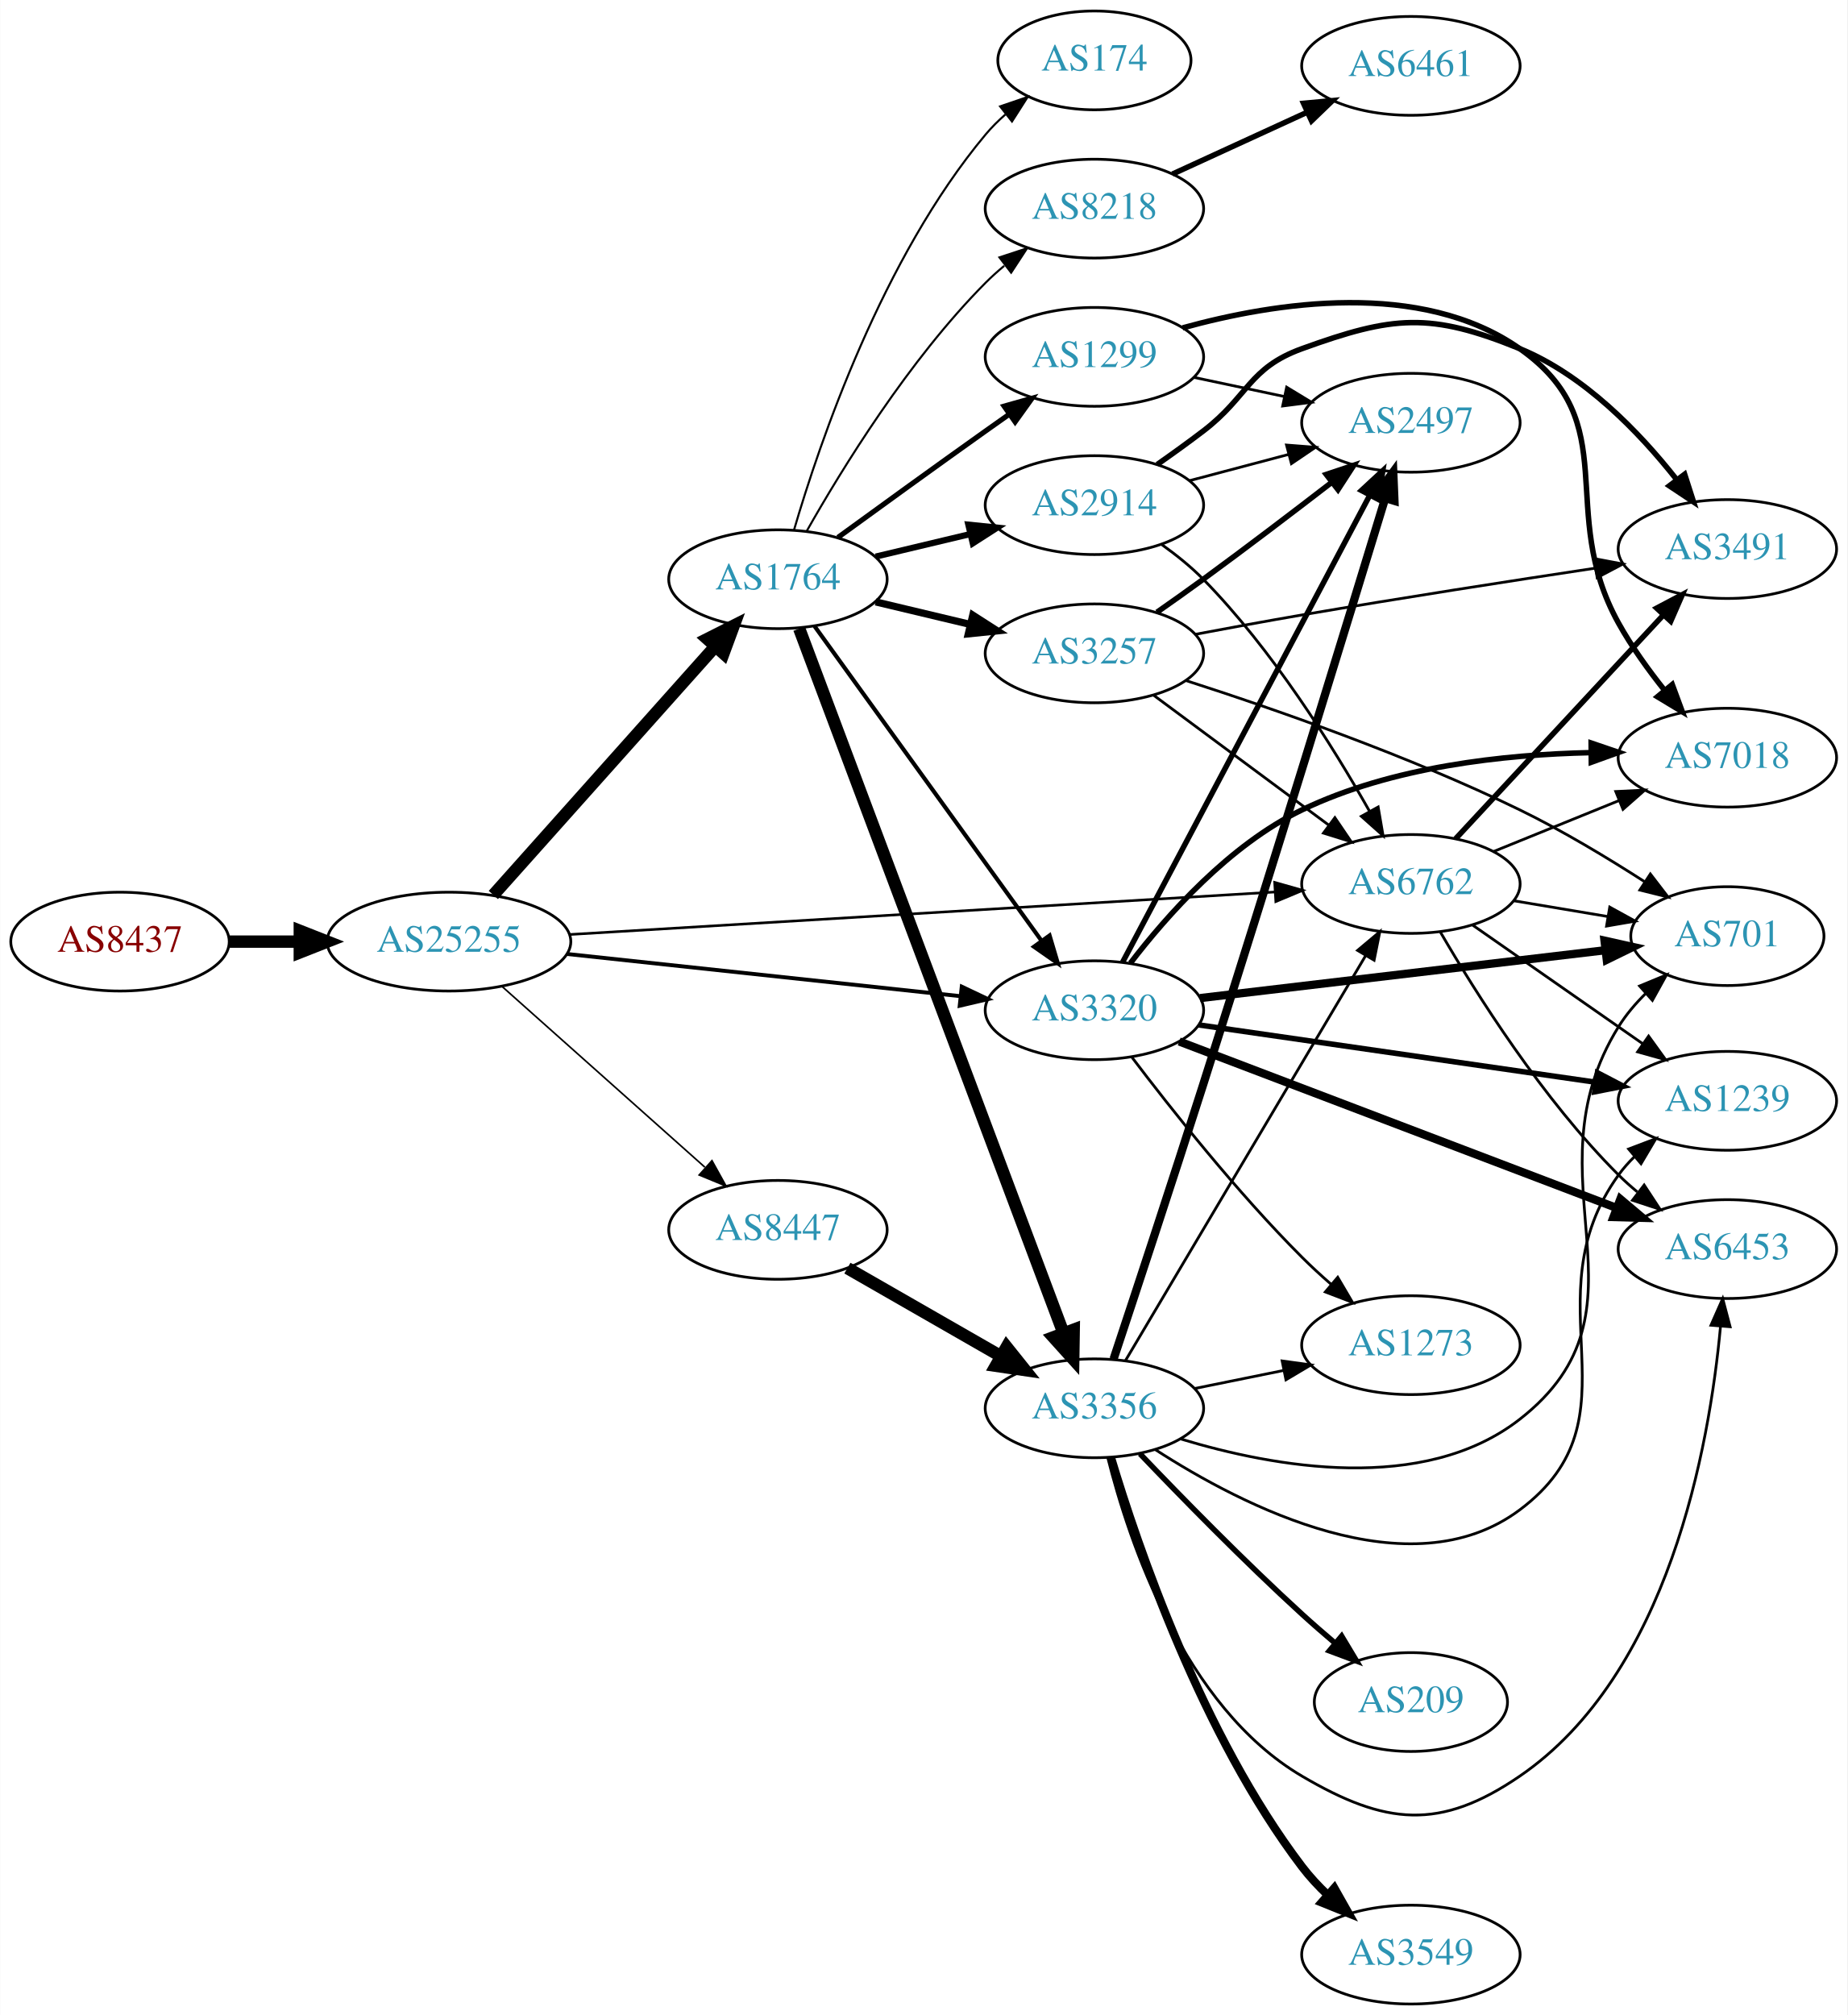
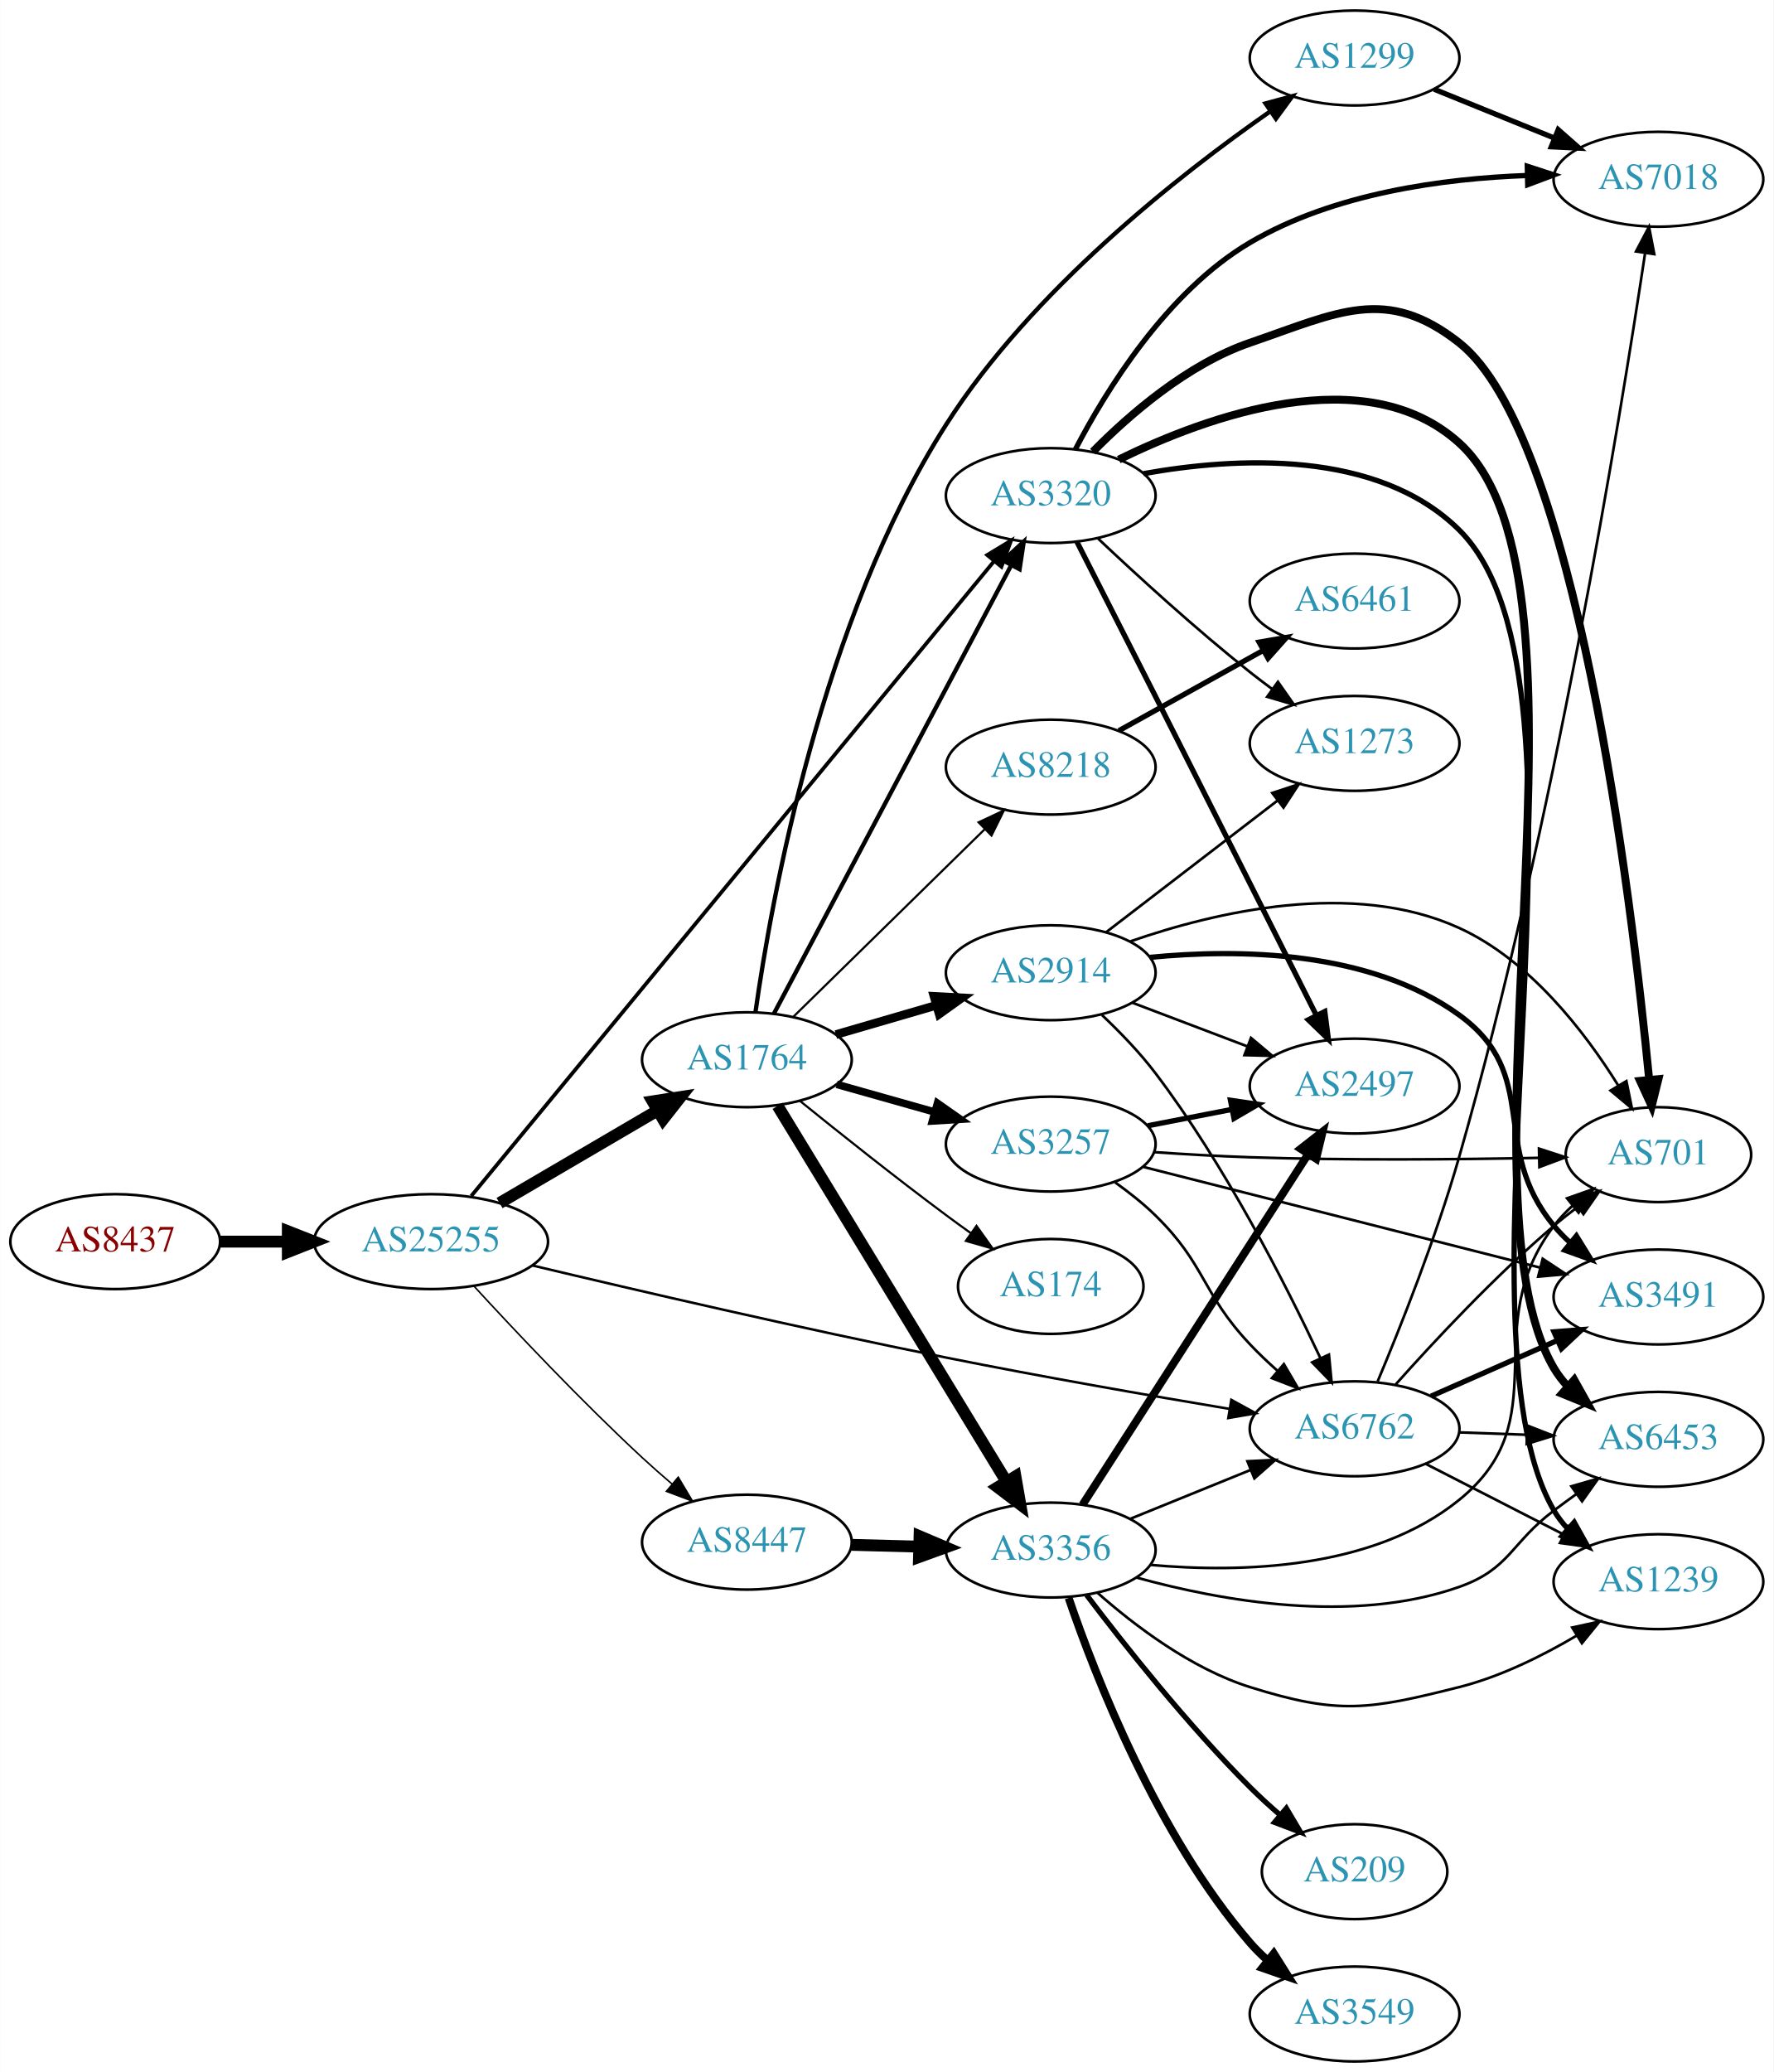
- <svg xmlns="http://www.w3.org/2000/svg" xmlns:xlink="http://www.w3.org/1999/xlink" width="673pt" height="734pt" viewBox="0.00 0.00 672.86 734.00">
-   <g id="graph0" class="graph" transform="scale(1 1) rotate(0) translate(4 730)">
-     <polygon fill="white" stroke="none" points="-4,4 -4,-730 668.857,-730 668.857,4 -4,4" />
+ <svg xmlns="http://www.w3.org/2000/svg" xmlns:xlink="http://www.w3.org/1999/xlink" width="673pt" height="786pt" viewBox="0.00 0.00 672.86 786.00">
+   <g id="graph0" class="graph" transform="scale(1 1) rotate(0) translate(4 782)">
+     <polygon fill="white" stroke="none" points="-4,4 -4,-782 668.857,-782 668.857,4 -4,4" />
    <g id="node1" class="node">
      <g id="a_node1">
        <a xlink:href="/asn/8437" xlink:title="AS8437 ~ Hutchison Drei Austria GmbH [AT]">
-           <ellipse fill="#ffffff" stroke="black" cx="39.647" cy="-387" rx="39.794" ry="18" />
-           <text text-anchor="middle" x="39.647" y="-383.3" font-family="Times,serif" font-size="14.00" fill="#880000">AS8437</text>
+           <ellipse fill="#ffffff" stroke="black" cx="39.647" cy="-311" rx="39.794" ry="18" />
+           <text text-anchor="middle" x="39.647" y="-307.3" font-family="Times,serif" font-size="14.00" fill="#880000">AS8437</text>
        </a>
      </g>
    </g>
    <g id="node2" class="node">
      <g id="a_node2">
        <a xlink:href="/asn/25255" xlink:title="AS25255 ~ ==&gt; TELE2 AUSTRIA &lt;== [AT]">
-           <ellipse fill="#ffffff" stroke="black" cx="159.489" cy="-387" rx="44.393" ry="18" />
-           <text text-anchor="middle" x="159.489" y="-383.3" font-family="Times,serif" font-size="14.00" fill="#2c94b3">AS25255</text>
+           <ellipse fill="#ffffff" stroke="black" cx="159.489" cy="-311" rx="44.393" ry="18" />
+           <text text-anchor="middle" x="159.489" y="-307.3" font-family="Times,serif" font-size="14.00" fill="#2c94b3">AS25255</text>
        </a>
      </g>
    </g>
    <g id="edge1" class="edge">
-       <path fill="none" stroke="black" stroke-width="4.5" d="M79.559,-387C87.662,-387 96.337,-387 104.863,-387" />
-       <polygon fill="black" stroke="black" stroke-width="4.5" points="105.141,-390.938 115.141,-387 105.141,-383.063 105.141,-390.938" />
+       <path fill="none" stroke="black" stroke-width="4.5" d="M79.559,-311C87.662,-311 96.337,-311 104.863,-311" />
+       <polygon fill="black" stroke="black" stroke-width="4.5" points="105.141,-314.938 115.141,-311 105.141,-307.063 105.141,-314.938" />
    </g>
    <g id="node3" class="node">
      <g id="a_node3">
        <a xlink:href="/asn/1764" xlink:title="AS1764 ~ NEXTLAYER-AS [AT]">
-           <ellipse fill="#ffffff" stroke="black" cx="279.332" cy="-519" rx="39.794" ry="18" />
-           <text text-anchor="middle" x="279.332" y="-515.3" font-family="Times,serif" font-size="14.00" fill="#2c94b3">AS1764</text>
+           <ellipse fill="#ffffff" stroke="black" cx="279.332" cy="-380" rx="39.794" ry="18" />
+           <text text-anchor="middle" x="279.332" y="-376.3" font-family="Times,serif" font-size="14.00" fill="#2c94b3">AS1764</text>
        </a>
      </g>
    </g>
    <g id="edge2" class="edge">
-       <path fill="none" stroke="black" stroke-width="4.5" d="M175.654,-403.986C196.16,-426.956 232.864,-468.07 256.382,-494.414" />
-       <polygon fill="black" stroke="black" stroke-width="4.5" points="253.628,-497.241 263.225,-502.079 259.503,-491.997 253.628,-497.241" />
+       <path fill="none" stroke="black" stroke-width="4.5" d="M185.48,-325.633C202.978,-335.878 226.531,-349.669 245.537,-360.798" />
+       <polygon fill="black" stroke="black" stroke-width="4.5" points="243.563,-364.205 254.182,-365.86 247.542,-357.409 243.563,-364.205" />
    </g>
    <g id="node4" class="node">
      <g id="a_node4">
-         <a xlink:href="/asn/6762" xlink:title="AS6762 ~ TELECOM ITALIA SPARKLE S.p.A. [IT]">
-           <ellipse fill="#ffffff" stroke="black" cx="509.918" cy="-408" rx="39.794" ry="18" />
-           <text text-anchor="middle" x="509.918" y="-404.3" font-family="Times,serif" font-size="14.00" fill="#2c94b3">AS6762</text>
+         <a xlink:href="/asn/8447" xlink:title="AS8447 ~ A1 Telekom Austria AG [AT]">
+           <ellipse fill="#ffffff" stroke="black" cx="279.332" cy="-197" rx="39.794" ry="18" />
+           <text text-anchor="middle" x="279.332" y="-193.3" font-family="Times,serif" font-size="14.00" fill="#2c94b3">AS8447</text>
        </a>
      </g>
    </g>
    <g id="edge3" class="edge">
-       <path fill="none" stroke="black" stroke-width="0.947" d="M203.563,-389.596C268.767,-393.526 392.144,-400.962 460.418,-405.077" />
-       <polygon fill="black" stroke="black" stroke-width="0.947" points="460.289,-408.575 470.481,-405.683 460.71,-401.588 460.289,-408.575" />
+       <path fill="none" stroke="black" stroke-width="0.592" d="M175.747,-294.133C191.326,-277.171 216.454,-250.52 239.685,-229 243.252,-225.696 247.1,-222.312 250.938,-219.039" />
+       <polygon fill="black" stroke="black" stroke-width="0.592" points="253.282,-221.641 258.707,-212.54 248.791,-216.272 253.282,-221.641" />
    </g>
    <g id="node5" class="node">
      <g id="a_node5">
-         <a xlink:href="/asn/8447" xlink:title="AS8447 ~ A1 Telekom Austria AG [AT]">
-           <ellipse fill="#ffffff" stroke="black" cx="279.332" cy="-282" rx="39.794" ry="18" />
-           <text text-anchor="middle" x="279.332" y="-278.3" font-family="Times,serif" font-size="14.00" fill="#2c94b3">AS8447</text>
+         <a xlink:href="/asn/3320" xlink:title="AS3320 ~ DTAG [DE]">
+           <ellipse fill="#ffffff" stroke="black" cx="394.625" cy="-594" rx="39.794" ry="18" />
+           <text text-anchor="middle" x="394.625" y="-590.3" font-family="Times,serif" font-size="14.00" fill="#2c94b3">AS3320</text>
        </a>
      </g>
    </g>
    <g id="edge4" class="edge">
-       <path fill="none" stroke="black" stroke-width="0.592" d="M178.902,-370.594C198.734,-352.923 230.435,-324.677 252.698,-304.84" />
-       <polygon fill="black" stroke="black" stroke-width="0.592" points="255.296,-307.213 260.434,-297.947 250.639,-301.987 255.296,-307.213" />
+       <path fill="none" stroke="black" stroke-width="1.421" d="M174.722,-328.277C214.404,-376.447 326.408,-512.406 372.947,-568.9" />
+       <polygon fill="black" stroke="black" stroke-width="1.421" points="370.518,-571.456 379.578,-576.949 375.921,-567.005 370.518,-571.456" />
    </g>
    <g id="node6" class="node">
      <g id="a_node6">
-         <a xlink:href="/asn/3320" xlink:title="AS3320 ~ DTAG [DE]">
-           <ellipse fill="#ffffff" stroke="black" cx="394.625" cy="-362" rx="39.794" ry="18" />
-           <text text-anchor="middle" x="394.625" y="-358.3" font-family="Times,serif" font-size="14.00" fill="#2c94b3">AS3320</text>
+         <a xlink:href="/asn/6762" xlink:title="AS6762 ~ TELECOM ITALIA SPARKLE S.p.A. [IT]">
+           <ellipse fill="#ffffff" stroke="black" cx="509.918" cy="-240" rx="39.794" ry="18" />
+           <text text-anchor="middle" x="509.918" y="-236.3" font-family="Times,serif" font-size="14.00" fill="#2c94b3">AS6762</text>
        </a>
      </g>
    </g>
    <g id="edge5" class="edge">
-       <path fill="none" stroke="black" stroke-width="1.421" d="M202.438,-382.502C242.768,-378.177 303.656,-371.648 345.837,-367.124" />
-       <polygon fill="black" stroke="black" stroke-width="1.421" points="346.297,-370.595 355.867,-366.049 345.551,-363.635 346.297,-370.595" />
+       <path fill="none" stroke="black" stroke-width="0.947" d="M198.021,-301.937C237.105,-292.633 300.162,-278.001 354.978,-267 390.949,-259.781 431.867,-252.655 462.472,-247.539" />
+       <polygon fill="black" stroke="black" stroke-width="0.947" points="463.142,-250.975 472.433,-245.883 461.994,-244.07 463.142,-250.975" />
    </g>
    <g id="edge12" class="edge">
-       <path fill="none" stroke="black" stroke-width="1.5" d="M292.672,-501.899C312.592,-474.294 351.946,-419.758 375.198,-387.535" />
-       <polygon fill="black" stroke="black" stroke-width="1.5" points="378.286,-389.237 381.3,-379.08 372.61,-385.141 378.286,-389.237" />
+       <path fill="none" stroke="black" stroke-width="1.636" d="M289.603,-397.513C309.444,-434.991 356.122,-523.161 379.609,-567.525" />
+       <polygon fill="black" stroke="black" stroke-width="1.636" points="376.612,-569.345 384.384,-576.546 382.798,-566.07 376.612,-569.345" />
    </g>
    <g id="node7" class="node">
      <g id="a_node7">
-         <a xlink:href="/asn/174" xlink:title="AS174 ~ Cogent Communications [US]">
-           <ellipse fill="#ffffff" stroke="black" cx="394.625" cy="-708" rx="35.194" ry="18" />
-           <text text-anchor="middle" x="394.625" y="-704.3" font-family="Times,serif" font-size="14.00" fill="#2c94b3">AS174</text>
+         <a xlink:href="/asn/3257" xlink:title="AS3257 ~ GTT [DE]">
+           <ellipse fill="#ffffff" stroke="black" cx="394.625" cy="-348" rx="39.794" ry="18" />
+           <text text-anchor="middle" x="394.625" y="-344.3" font-family="Times,serif" font-size="14.00" fill="#2c94b3">AS3257</text>
        </a>
      </g>
    </g>
    <g id="edge6" class="edge">
-       <path fill="none" stroke="black" stroke-width="0.75" d="M285.206,-537.002C294.52,-568.844 317.336,-635.981 354.978,-681 357.131,-683.574 359.585,-686.017 362.189,-688.303" />
-       <polygon fill="black" stroke="black" stroke-width="0.75" points="360.273,-691.249 370.3,-694.672 364.596,-685.743 360.273,-691.249" />
+       <path fill="none" stroke="black" stroke-width="2.864" d="M313.405,-370.658C325.052,-367.369 338.317,-363.622 350.661,-360.135" />
+       <polygon fill="black" stroke="black" stroke-width="2.864" points="351.642,-363.495 360.314,-357.409 349.739,-356.759 351.642,-363.495" />
    </g>
    <g id="node8" class="node">
      <g id="a_node8">
-         <a xlink:href="/asn/3257" xlink:title="AS3257 ~ GTT [DE]">
-           <ellipse fill="#ffffff" stroke="black" cx="394.625" cy="-492" rx="39.794" ry="18" />
-           <text text-anchor="middle" x="394.625" y="-488.3" font-family="Times,serif" font-size="14.00" fill="#2c94b3">AS3257</text>
+         <a xlink:href="/asn/8218" xlink:title="AS8218 ~ legacy Neotelecoms [FR]">
+           <ellipse fill="#ffffff" stroke="black" cx="394.625" cy="-491" rx="39.794" ry="18" />
+           <text text-anchor="middle" x="394.625" y="-487.3" font-family="Times,serif" font-size="14.00" fill="#2c94b3">AS8218</text>
        </a>
      </g>
    </g>
    <g id="edge7" class="edge">
-       <path fill="none" stroke="black" stroke-width="2.625" d="M314.939,-510.752C325.81,-508.162 337.964,-505.265 349.407,-502.538" />
-       <polygon fill="black" stroke="black" stroke-width="2.625" points="350.313,-505.92 359.229,-500.197 348.69,-499.111 350.313,-505.92" />
+       <path fill="none" stroke="black" stroke-width="0.818" d="M297.048,-396.378C316.209,-415.151 347.771,-446.075 369.572,-467.434" />
+       <polygon fill="black" stroke="black" stroke-width="0.818" points="367.247,-470.056 376.839,-474.554 372.146,-465.056 367.247,-470.056" />
    </g>
    <g id="node9" class="node">
      <g id="a_node9">
-         <a xlink:href="/asn/2914" xlink:title="AS2914 ~ NTT America, Inc. [US]">
-           <ellipse fill="#ffffff" stroke="black" cx="394.625" cy="-546" rx="39.794" ry="18" />
-           <text text-anchor="middle" x="394.625" y="-542.3" font-family="Times,serif" font-size="14.00" fill="#2c94b3">AS2914</text>
+         <a xlink:href="/asn/174" xlink:title="AS174 ~ Cogent Communications [US]">
+           <ellipse fill="#ffffff" stroke="black" cx="394.625" cy="-294" rx="35.194" ry="18" />
+           <text text-anchor="middle" x="394.625" y="-290.3" font-family="Times,serif" font-size="14.00" fill="#2c94b3">AS174</text>
        </a>
      </g>
    </g>
    <g id="edge8" class="edge">
-       <path fill="none" stroke="black" stroke-width="2.25" d="M314.939,-527.248C325.81,-529.838 337.964,-532.735 349.407,-535.462" />
-       <polygon fill="black" stroke="black" stroke-width="2.25" points="348.69,-538.889 359.229,-537.803 350.313,-532.08 348.69,-538.889" />
+       <path fill="none" stroke="black" stroke-width="0.818" d="M299.422,-364.403C314.362,-352.321 335.757,-335.291 354.978,-321 357.979,-318.769 361.14,-316.474 364.307,-314.21" />
+       <polygon fill="black" stroke="black" stroke-width="0.818" points="366.455,-316.978 372.605,-308.35 362.417,-311.26 366.455,-316.978" />
    </g>
    <g id="node10" class="node">
      <g id="a_node10">
-         <a xlink:href="/asn/3356" xlink:title="AS3356 ~ Level 3 Parent, LLC [US]">
-           <ellipse fill="#ffffff" stroke="black" cx="394.625" cy="-217" rx="39.794" ry="18" />
-           <text text-anchor="middle" x="394.625" y="-213.3" font-family="Times,serif" font-size="14.00" fill="#2c94b3">AS3356</text>
+         <a xlink:href="/asn/2914" xlink:title="AS2914 ~ NTT America, Inc. [US]">
+           <ellipse fill="#ffffff" stroke="black" cx="394.625" cy="-413" rx="39.794" ry="18" />
+           <text text-anchor="middle" x="394.625" y="-409.3" font-family="Times,serif" font-size="14.00" fill="#2c94b3">AS2914</text>
        </a>
      </g>
    </g>
    <g id="edge9" class="edge">
-       <path fill="none" stroke="black" stroke-width="4.5" d="M287.079,-501.013C306.128,-450.237 360.41,-305.539 383.273,-244.595" />
-       <polygon fill="black" stroke="black" stroke-width="4.5" points="387.086,-245.639 386.912,-234.893 379.713,-242.873 387.086,-245.639" />
+       <path fill="none" stroke="black" stroke-width="3.273" d="M313.101,-389.545C324.961,-393 338.53,-396.952 351.107,-400.616" />
+       <polygon fill="black" stroke="black" stroke-width="3.273" points="350.349,-404.04 360.929,-403.476 352.307,-397.319 350.349,-404.04" />
    </g>
    <g id="node11" class="node">
      <g id="a_node11">
-         <a xlink:href="/asn/8218" xlink:title="AS8218 ~ legacy Neotelecoms [FR]">
-           <ellipse fill="#ffffff" stroke="black" cx="394.625" cy="-654" rx="39.794" ry="18" />
-           <text text-anchor="middle" x="394.625" y="-650.3" font-family="Times,serif" font-size="14.00" fill="#2c94b3">AS8218</text>
+         <a xlink:href="/asn/1299" xlink:title="AS1299 ~ Telia Carrier [EU]">
+           <ellipse fill="#ffffff" stroke="black" cx="509.918" cy="-760" rx="39.794" ry="18" />
+           <text text-anchor="middle" x="509.918" y="-756.3" font-family="Times,serif" font-size="14.00" fill="#2c94b3">AS1299</text>
        </a>
      </g>
    </g>
    <g id="edge10" class="edge">
-       <path fill="none" stroke="black" stroke-width="0.75" d="M289.791,-536.49C302.573,-559.096 327.005,-598.886 354.978,-627 357.089,-629.121 359.385,-631.188 361.77,-633.171" />
-       <polygon fill="black" stroke="black" stroke-width="0.75" points="360.023,-636.242 370.086,-639.556 364.286,-630.69 360.023,-636.242" />
+       <path fill="none" stroke="black" stroke-width="1.636" d="M282.581,-398.004C288.504,-440.019 307.472,-546.616 354.978,-621 387.407,-671.777 443.206,-715.558 477.973,-739.797" />
+       <polygon fill="black" stroke="black" stroke-width="1.636" points="476.105,-742.76 486.332,-745.53 480.065,-736.987 476.105,-742.76" />
    </g>
    <g id="node12" class="node">
      <g id="a_node12">
-         <a xlink:href="/asn/1299" xlink:title="AS1299 ~ Telia Carrier [EU]">
-           <ellipse fill="#ffffff" stroke="black" cx="394.625" cy="-600" rx="39.794" ry="18" />
-           <text text-anchor="middle" x="394.625" y="-596.3" font-family="Times,serif" font-size="14.00" fill="#2c94b3">AS1299</text>
+         <a xlink:href="/asn/3356" xlink:title="AS3356 ~ Level 3 Parent, LLC [US]">
+           <ellipse fill="#ffffff" stroke="black" cx="394.625" cy="-194" rx="39.794" ry="18" />
+           <text text-anchor="middle" x="394.625" y="-190.3" font-family="Times,serif" font-size="14.00" fill="#2c94b3">AS3356</text>
        </a>
      </g>
    </g>
    <g id="edge11" class="edge">
-       <path fill="none" stroke="black" stroke-width="1.875" d="M301.18,-534.222C316.114,-545.091 336.727,-560.025 354.978,-573 357.799,-575.005 360.742,-577.085 363.69,-579.159" />
-       <polygon fill="black" stroke="black" stroke-width="1.875" points="361.717,-582.05 371.914,-584.926 365.736,-576.319 361.717,-582.05" />
+       <path fill="none" stroke="black" stroke-width="4.5" d="M290.99,-362.502C311.031,-329.599 354.416,-258.371 377.849,-219.9" />
+       <polygon fill="black" stroke="black" stroke-width="4.5" points="381.238,-221.905 383.077,-211.316 374.512,-217.809 381.238,-221.905" />
+     </g>
+     <g id="edge14" class="edge">
+       <path fill="none" stroke="black" stroke-width="4.5" d="M319.004,-195.976C327.207,-195.759 335.971,-195.527 344.503,-195.301" />
+       <polygon fill="black" stroke="black" stroke-width="4.5" points="344.85,-199.231 354.742,-195.03 344.641,-191.358 344.85,-199.231" />
    </g>
    <g id="node14" class="node">
      <g id="a_node14">
-         <a xlink:href="/asn/3491" xlink:title="AS3491 ~ PCCW Global, Inc. [US]">
-           <ellipse fill="#ffffff" stroke="black" cx="625.21" cy="-530" rx="39.794" ry="18" />
-           <text text-anchor="middle" x="625.21" y="-526.3" font-family="Times,serif" font-size="14.00" fill="#2c94b3">AS3491</text>
+         <a xlink:href="/asn/6453" xlink:title="AS6453 ~ TATA COMMUNICATIONS (AMERICA) INC [US]">
+           <ellipse fill="#ffffff" stroke="black" cx="625.21" cy="-236" rx="39.794" ry="18" />
+           <text text-anchor="middle" x="625.21" y="-232.3" font-family="Times,serif" font-size="14.00" fill="#2c94b3">AS6453</text>
        </a>
      </g>
    </g>
    <g id="edge15" class="edge">
-       <path fill="none" stroke="black" stroke-width="2" d="M526.197,-424.453C545.708,-445.464 579.616,-481.978 601.987,-506.068" />
-       <polygon fill="black" stroke="black" stroke-width="2" points="599.442,-508.472 608.812,-513.418 604.571,-503.708 599.442,-508.472" />
+       <path fill="none" stroke="black" stroke-width="3" d="M420.44,-607.67C454.12,-624.166 514.155,-645.963 549.564,-614 607.767,-561.461 545.818,-330.589 585.564,-263 587.042,-260.487 588.857,-258.15 590.887,-255.989" />
+       <polygon fill="black" stroke="black" stroke-width="3" points="593.258,-258.565 598.437,-249.321 588.624,-253.318 593.258,-258.565" />
    </g>
    <g id="node15" class="node">
      <g id="a_node15">
        <a xlink:href="/asn/7018" xlink:title="AS7018 ~ AT&amp;T Services, Inc. [US]">
-           <ellipse fill="#ffffff" stroke="black" cx="625.21" cy="-454" rx="39.794" ry="18" />
-           <text text-anchor="middle" x="625.21" y="-450.3" font-family="Times,serif" font-size="14.00" fill="#2c94b3">AS7018</text>
+           <ellipse fill="#ffffff" stroke="black" cx="625.21" cy="-714" rx="39.794" ry="18" />
+           <text text-anchor="middle" x="625.21" y="-710.3" font-family="Times,serif" font-size="14.00" fill="#2c94b3">AS7018</text>
        </a>
      </g>
    </g>
    <g id="edge16" class="edge">
-       <path fill="none" stroke="black" d="M540.093,-419.846C553.969,-425.48 570.746,-432.292 585.655,-438.346" />
-       <polygon fill="black" stroke="black" points="584.551,-441.675 595.134,-442.194 587.185,-435.189 584.551,-441.675" />
+       <path fill="none" stroke="black" stroke-width="2" d="M403.952,-611.501C415.508,-633.707 438.618,-671.357 470.271,-690 502.027,-708.703 543.587,-714.296 575.52,-715.436" />
+       <polygon fill="black" stroke="black" stroke-width="2" points="575.448,-718.935 585.524,-715.66 575.606,-711.937 575.448,-718.935" />
    </g>
    <g id="node16" class="node">
      <g id="a_node16">
-         <a xlink:href="/asn/6453" xlink:title="AS6453 ~ TATA COMMUNICATIONS (AMERICA) INC [US]">
-           <ellipse fill="#ffffff" stroke="black" cx="625.21" cy="-275" rx="39.794" ry="18" />
-           <text text-anchor="middle" x="625.21" y="-271.3" font-family="Times,serif" font-size="14.00" fill="#2c94b3">AS6453</text>
+         <a xlink:href="/asn/701" xlink:title="AS701 ~ UUNET [US]">
+           <ellipse fill="#ffffff" stroke="black" cx="625.21" cy="-344" rx="35.194" ry="18" />
+           <text text-anchor="middle" x="625.21" y="-340.3" font-family="Times,serif" font-size="14.00" fill="#2c94b3">AS701</text>
        </a>
      </g>
    </g>
    <g id="edge17" class="edge">
-       <path fill="none" stroke="black" d="M520.67,-390.464C533.587,-368.229 557.979,-329.482 585.564,-302 587.684,-299.888 589.987,-297.828 592.377,-295.849" />
-       <polygon fill="black" stroke="black" points="594.891,-298.333 600.7,-289.473 590.634,-292.776 594.891,-298.333" />
+       <path fill="none" stroke="black" stroke-width="3" d="M410.617,-610.657C424.494,-624.73 446.518,-643.857 470.271,-652 503.608,-663.429 521.865,-673.788 549.564,-652 593.692,-617.29 614.902,-442.181 621.69,-372.583" />
+       <polygon fill="black" stroke="black" stroke-width="3" points="625.2,-372.641 622.657,-362.356 618.231,-371.982 625.2,-372.641" />
    </g>
    <g id="node17" class="node">
      <g id="a_node17">
-         <a xlink:href="/asn/701" xlink:title="AS701 ~ UUNET [US]">
-           <ellipse fill="#ffffff" stroke="black" cx="625.21" cy="-389" rx="35.194" ry="18" />
-           <text text-anchor="middle" x="625.21" y="-385.3" font-family="Times,serif" font-size="14.00" fill="#2c94b3">AS701</text>
+         <a xlink:href="/asn/1239" xlink:title="AS1239 ~ Sprint [US]">
+           <ellipse fill="#ffffff" stroke="black" cx="625.21" cy="-182" rx="39.794" ry="18" />
+           <text text-anchor="middle" x="625.21" y="-178.3" font-family="Times,serif" font-size="14.00" fill="#2c94b3">AS1239</text>
        </a>
      </g>
    </g>
    <g id="edge18" class="edge">
-       <path fill="none" stroke="black" d="M547.388,-401.884C558.283,-400.056 570.324,-398.037 581.578,-396.15" />
-       <polygon fill="black" stroke="black" points="582.353,-399.569 591.636,-394.463 581.195,-392.665 582.353,-399.569" />
+       <path fill="none" stroke="black" stroke-width="2" d="M429.821,-602.322C464.889,-608.612 518.558,-611.629 549.564,-581 608.649,-522.633 543.669,-280.712 585.564,-209 587.035,-206.482 588.845,-204.143 590.871,-201.98" />
+       <polygon fill="black" stroke="black" stroke-width="2" points="593.242,-204.555 598.414,-195.308 588.605,-199.312 593.242,-204.555" />
    </g>
    <g id="node18" class="node">
      <g id="a_node18">
-         <a xlink:href="/asn/1239" xlink:title="AS1239 ~ Sprint [US]">
-           <ellipse fill="#ffffff" stroke="black" cx="625.21" cy="-329" rx="39.794" ry="18" />
-           <text text-anchor="middle" x="625.21" y="-325.3" font-family="Times,serif" font-size="14.00" fill="#2c94b3">AS1239</text>
+         <a xlink:href="/asn/2497" xlink:title="AS2497 ~ Internet Initiative Japan Inc. [JP]">
+           <ellipse fill="#ffffff" stroke="black" cx="509.918" cy="-370" rx="39.794" ry="18" />
+           <text text-anchor="middle" x="509.918" y="-366.3" font-family="Times,serif" font-size="14.00" fill="#2c94b3">AS2497</text>
        </a>
      </g>
    </g>
    <g id="edge19" class="edge">
-       <path fill="none" stroke="black" d="M532.494,-392.955C550.054,-380.71 575.028,-363.295 594.482,-349.73" />
-       <polygon fill="black" stroke="black" points="596.514,-352.58 602.715,-343.989 592.51,-346.838 596.514,-352.58" />
-     </g>
-     <g id="edge13" class="edge">
-       <path fill="none" stroke="black" stroke-width="4.5" d="M304.636,-268.056C320.914,-258.717 342.55,-246.303 360.412,-236.055" />
-       <polygon fill="black" stroke="black" stroke-width="4.5" points="362.646,-239.313 369.361,-230.921 358.727,-232.482 362.646,-239.313" />
-     </g>
-     <g id="edge32" class="edge">
-       <path fill="none" stroke="black" stroke-width="2" d="M407.724,-379.149C420.947,-396.416 443.811,-422.266 470.271,-435 502.972,-450.737 543.904,-455.17 575.339,-455.84" />
-       <polygon fill="black" stroke="black" stroke-width="2" points="575.578,-459.343 585.61,-455.934 575.642,-452.343 575.578,-459.343" />
-     </g>
-     <g id="edge33" class="edge">
-       <path fill="none" stroke="black" stroke-width="3" d="M425.508,-350.626C466.322,-335.093 539.581,-307.21 584.834,-289.987" />
-       <polygon fill="black" stroke="black" stroke-width="3" points="586.219,-293.205 594.32,-286.377 583.729,-286.663 586.219,-293.205" />
-     </g>
-     <g id="edge34" class="edge">
-       <path fill="none" stroke="black" stroke-width="3" d="M433.115,-366.428C473.601,-371.21 538.016,-378.819 580.703,-383.861" />
-       <polygon fill="black" stroke="black" stroke-width="3" points="580.452,-387.356 590.793,-385.053 581.273,-380.404 580.452,-387.356" />
-     </g>
-     <g id="edge36" class="edge">
-       <path fill="none" stroke="black" stroke-width="2" d="M432.605,-356.661C472.027,-350.97 534.55,-341.944 577.383,-335.76" />
-       <polygon fill="black" stroke="black" stroke-width="2" points="577.886,-339.224 587.283,-334.331 576.886,-332.296 577.886,-339.224" />
+       <path fill="none" stroke="black" stroke-width="2" d="M404.544,-576.5C412.387,-561.102 424.106,-538.072 434.271,-518 455.648,-475.79 480.356,-426.752 495.3,-397.067" />
+       <polygon fill="black" stroke="black" stroke-width="2" points="498.604,-398.285 499.974,-387.779 492.352,-395.138 498.604,-398.285" />
+     </g>
+     <g id="node19" class="node">
+       <g id="a_node19">
+         <a xlink:href="/asn/1273" xlink:title="AS1273 ~ Vodafone Group PLC [EU]">
+           <ellipse fill="#ffffff" stroke="black" cx="509.918" cy="-500" rx="39.794" ry="18" />
+           <text text-anchor="middle" x="509.918" y="-496.3" font-family="Times,serif" font-size="14.00" fill="#2c94b3">AS1273</text>
+         </a>
+       </g>
+     </g>
+     <g id="edge20" class="edge">
+       <path fill="none" stroke="black" d="M412.6,-577.68C427.402,-563.716 449.671,-543.342 470.271,-527 472.982,-524.849 475.852,-522.672 478.754,-520.537" />
+       <polygon fill="black" stroke="black" points="480.828,-523.356 486.913,-514.683 476.748,-517.669 480.828,-523.356" />
+     </g>
+     <g id="edge21" class="edge">
+       <path fill="none" stroke="black" d="M549.59,-238.635C557.793,-238.345 566.557,-238.036 575.089,-237.734" />
+       <polygon fill="black" stroke="black" points="575.458,-241.224 585.328,-237.373 575.211,-234.228 575.458,-241.224" />
+     </g>
+     <g id="edge24" class="edge">
+       <path fill="none" stroke="black" d="M518.654,-257.938C527.18,-278.26 540.84,-312.519 549.564,-343 585.548,-468.728 610.703,-623.232 620.114,-685.753" />
+       <polygon fill="black" stroke="black" points="616.704,-686.618 621.638,-695.994 623.628,-685.588 616.704,-686.618" />
+     </g>
+     <g id="edge23" class="edge">
+       <path fill="none" stroke="black" d="M525.513,-256.828C539.981,-273.067 563.166,-297.928 585.564,-317 588.411,-319.424 591.473,-321.843 594.582,-324.182" />
+       <polygon fill="black" stroke="black" points="592.654,-327.106 602.808,-330.131 596.756,-321.434 592.654,-327.106" />
+     </g>
+     <g id="edge25" class="edge">
+       <path fill="none" stroke="black" d="M536.909,-226.694C552.453,-218.736 572.404,-208.522 589.309,-199.868" />
+       <polygon fill="black" stroke="black" points="591.033,-202.917 598.34,-195.244 587.843,-196.686 591.033,-202.917" />
    </g>
    <g id="node20" class="node">
      <g id="a_node20">
-         <a xlink:href="/asn/2497" xlink:title="AS2497 ~ Internet Initiative Japan Inc. [JP]">
-           <ellipse fill="#ffffff" stroke="black" cx="509.918" cy="-576" rx="39.794" ry="18" />
-           <text text-anchor="middle" x="509.918" y="-572.3" font-family="Times,serif" font-size="14.00" fill="#2c94b3">AS2497</text>
-         </a>
-       </g>
-     </g>
-     <g id="edge35" class="edge">
-       <path fill="none" stroke="black" stroke-width="2" d="M404.896,-379.513C424.737,-416.991 471.415,-505.161 494.901,-549.525" />
-       <polygon fill="black" stroke="black" stroke-width="2" points="491.905,-551.345 499.677,-558.546 498.091,-548.07 491.905,-551.345" />
-     </g>
-     <g id="node22" class="node">
-       <g id="a_node22">
-         <a xlink:href="/asn/1273" xlink:title="AS1273 ~ Vodafone Group PLC [EU]">
-           <ellipse fill="#ffffff" stroke="black" cx="509.918" cy="-240" rx="39.794" ry="18" />
-           <text text-anchor="middle" x="509.918" y="-236.3" font-family="Times,serif" font-size="14.00" fill="#2c94b3">AS1273</text>
-         </a>
-       </g>
+         <a xlink:href="/asn/3491" xlink:title="AS3491 ~ PCCW Global, Inc. [US]">
+           <ellipse fill="#ffffff" stroke="black" cx="625.21" cy="-290" rx="39.794" ry="18" />
+           <text text-anchor="middle" x="625.21" y="-286.3" font-family="Times,serif" font-size="14.00" fill="#2c94b3">AS3491</text>
+         </a>
+       </g>
+     </g>
+     <g id="edge22" class="edge">
+       <path fill="none" stroke="black" stroke-width="2" d="M538.923,-252.36C553.357,-258.73 571.158,-266.586 586.757,-273.47" />
+       <polygon fill="black" stroke="black" stroke-width="2" points="585.573,-276.774 596.135,-277.609 588.4,-270.37 585.573,-276.774" />
+     </g>
+     <g id="edge29" class="edge">
+       <path fill="none" stroke="black" d="M419.069,-333.461C424.331,-329.709 429.703,-325.46 434.271,-321 453.606,-302.12 451.724,-291.654 470.271,-272 473.451,-268.63 476.978,-265.28 480.57,-262.085" />
+       <polygon fill="black" stroke="black" points="483.083,-264.543 488.429,-255.396 478.545,-259.212 483.083,-264.543" />
+     </g>
+     <g id="edge28" class="edge">
+       <path fill="none" stroke="black" d="M433.958,-344.939C445.611,-344.141 458.458,-343.395 470.271,-343 507.068,-341.769 548.839,-342.152 579.575,-342.769" />
+       <polygon fill="black" stroke="black" points="579.887,-346.277 589.961,-342.995 580.039,-339.278 579.887,-346.277" />
+     </g>
+     <g id="edge26" class="edge">
+       <path fill="none" stroke="black" stroke-width="2" d="M431.471,-354.961C441.591,-356.926 452.74,-359.091 463.349,-361.151" />
+       <polygon fill="black" stroke="black" stroke-width="2" points="462.82,-364.614 473.304,-363.084 464.155,-357.742 462.82,-364.614" />
+     </g>
+     <g id="edge27" class="edge">
+       <path fill="none" stroke="black" d="M429.846,-339.317C469.941,-329.143 536.455,-312.267 580.315,-301.138" />
+       <polygon fill="black" stroke="black" points="581.297,-304.5 590.129,-298.648 579.575,-297.715 581.297,-304.5" />
+     </g>
+     <g id="node13" class="node">
+       <g id="a_node13">
+         <a xlink:href="/asn/6461" xlink:title="AS6461 ~ Zayo Bandwidth [US]">
+           <ellipse fill="#ffffff" stroke="black" cx="509.918" cy="-554" rx="39.794" ry="18" />
+           <text text-anchor="middle" x="509.918" y="-550.3" font-family="Times,serif" font-size="14.00" fill="#2c94b3">AS6461</text>
+         </a>
+       </g>
+     </g>
+     <g id="edge13" class="edge">
+       <path fill="none" stroke="black" stroke-width="2" d="M420.487,-504.826C436.573,-513.77 457.714,-525.527 475.291,-535.301" />
+       <polygon fill="black" stroke="black" stroke-width="2" points="473.672,-538.406 484.113,-540.207 477.074,-532.288 473.672,-538.406" />
+     </g>
+     <g id="edge41" class="edge">
+       <path fill="none" stroke="black" d="M414.06,-396.962C420.865,-390.526 428.353,-382.794 434.271,-375 460.64,-340.275 483.66,-295.118 496.926,-266.841" />
+       <polygon fill="black" stroke="black" points="500.184,-268.134 501.201,-257.588 493.829,-265.198 500.184,-268.134" />
+     </g>
+     <g id="edge42" class="edge">
+       <path fill="none" stroke="black" d="M424.849,-424.897C456.918,-436.028 509.2,-448.413 549.564,-430 576.357,-417.778 597.243,-390.662 610.025,-370.123" />
+       <polygon fill="black" stroke="black" points="613.047,-371.889 615.16,-361.507 607.034,-368.305 613.047,-371.889" />
+     </g>
+     <g id="edge38" class="edge">
+       <path fill="none" stroke="black" d="M425.688,-401.59C439.003,-396.536 454.853,-390.52 469.131,-385.101" />
+       <polygon fill="black" stroke="black" points="470.607,-388.284 478.714,-381.464 468.123,-381.74 470.607,-388.284" />
+     </g>
+     <g id="edge40" class="edge">
+       <path fill="none" stroke="black" d="M415.618,-428.354C433.708,-442.245 460.536,-462.847 480.787,-478.398" />
+       <polygon fill="black" stroke="black" points="478.68,-481.193 488.743,-484.507 482.943,-475.641 478.68,-481.193" />
+     </g>
+     <g id="edge39" class="edge">
+       <path fill="none" stroke="black" stroke-width="2" d="M432.189,-418.822C465.858,-422.122 515.59,-421.551 549.564,-397 581.166,-374.163 560.688,-347.023 585.564,-317 587.424,-314.755 589.515,-312.612 591.737,-310.585" />
+       <polygon fill="black" stroke="black" stroke-width="2" points="594.085,-313.188 599.646,-304.17 589.675,-307.751 594.085,-313.188" />
    </g>
    <g id="edge37" class="edge">
-       <path fill="none" stroke="black" d="M408.234,-344.943C422.416,-326.219 446.577,-295.675 470.271,-272 473.549,-268.725 477.132,-265.43 480.754,-262.264" />
-       <polygon fill="black" stroke="black" points="483.261,-264.727 488.637,-255.598 478.741,-259.382 483.261,-264.727" />
-     </g>
-     <g id="edge30" class="edge">
-       <path fill="none" stroke="black" d="M416.141,-476.788C433.995,-463.55 460.068,-444.219 480.031,-429.417" />
-       <polygon fill="black" stroke="black" points="482.222,-432.15 488.171,-423.382 478.053,-426.527 482.222,-432.15" />
-     </g>
-     <g id="edge29" class="edge">
-       <path fill="none" stroke="black" d="M431.276,-498.917C443.612,-501.249 457.536,-503.814 470.271,-506 506.078,-512.148 546.688,-518.451 577.203,-523.054" />
-       <polygon fill="black" stroke="black" points="576.735,-526.523 587.144,-524.548 577.775,-519.601 576.735,-526.523" />
+       <path fill="none" stroke="black" stroke-width="2" d="M540.093,-748.154C553.969,-742.52 570.746,-735.708 585.655,-729.654" />
+       <polygon fill="black" stroke="black" stroke-width="2" points="587.185,-732.811 595.134,-725.806 584.551,-726.325 587.185,-732.811" />
+     </g>
+     <g id="edge36" class="edge">
+       <path fill="none" stroke="black" d="M424.8,-205.846C438.676,-211.48 455.453,-218.292 470.362,-224.346" />
+       <polygon fill="black" stroke="black" points="469.259,-227.675 479.841,-228.194 471.892,-221.189 469.259,-227.675" />
+     </g>
+     <g id="edge33" class="edge">
+       <path fill="none" stroke="black" d="M427.249,-183.546C459.062,-174.758 509.071,-165.719 549.564,-180 568.94,-186.833 569.133,-196.665 585.564,-209 588.332,-211.078 591.239,-213.206 594.165,-215.31" />
+       <polygon fill="black" stroke="black" points="592.176,-218.191 602.358,-221.12 596.225,-212.481 592.176,-218.191" />
+     </g>
+     <g id="edge34" class="edge">
+       <path fill="none" stroke="black" d="M432.464,-188.368C466.564,-185.296 516.8,-186.495 549.564,-213 587.592,-243.763 556.075,-277.976 585.564,-317 587.587,-319.677 589.954,-322.19 592.501,-324.521" />
+       <polygon fill="black" stroke="black" points="590.536,-327.431 600.527,-330.957 594.915,-321.97 590.536,-327.431" />
+     </g>
+     <g id="edge32" class="edge">
+       <path fill="none" stroke="black" d="M412.364,-177.783C426.505,-165.288 447.969,-149.002 470.271,-142 503.894,-131.443 515.383,-133.419 549.564,-142 565.206,-145.927 581.148,-153.832 594.261,-161.585" />
+       <polygon fill="black" stroke="black" points="592.499,-164.611 602.848,-166.878 596.172,-158.652 592.499,-164.611" />
    </g>
    <g id="edge31" class="edge">
-       <path fill="none" stroke="black" d="M427.934,-482.105C459.623,-471.923 508.958,-454.788 549.564,-435 565.167,-427.396 581.68,-417.44 595.196,-408.736" />
-       <polygon fill="black" stroke="black" points="597.154,-411.638 603.606,-403.234 593.321,-405.78 597.154,-411.638" />
-     </g>
-     <g id="edge28" class="edge">
-       <path fill="none" stroke="black" stroke-width="2" d="M417.405,-506.977C422.939,-510.848 428.852,-515.041 434.271,-519 449.862,-530.391 467.002,-543.441 480.922,-554.177" />
-       <polygon fill="black" stroke="black" stroke-width="2" points="479.079,-557.176 489.13,-560.527 483.362,-551.64 479.079,-557.176" />
-     </g>
-     <g id="edge40" class="edge">
-       <path fill="none" stroke="black" d="M419.205,-531.597C424.462,-527.84 429.797,-523.554 434.271,-519 459.414,-493.406 481.396,-458.278 494.875,-434.444" />
-       <polygon fill="black" stroke="black" points="497.992,-436.041 499.781,-425.598 491.87,-432.646 497.992,-436.041" />
-     </g>
-     <g id="edge38" class="edge">
-       <path fill="none" stroke="black" stroke-width="2" d="M417.524,-560.818C423.056,-564.692 428.937,-568.926 434.271,-573 450.823,-585.642 450.688,-595.91 470.271,-603 503.407,-614.997 516.931,-616.305 549.564,-603 573.005,-593.443 593.086,-572.588 606.496,-555.606" />
-       <polygon fill="black" stroke="black" stroke-width="2" points="609.644,-557.247 612.883,-547.159 604.06,-553.025 609.644,-557.247" />
-     </g>
-     <g id="edge39" class="edge">
-       <path fill="none" stroke="black" d="M429.309,-554.92C440.622,-557.915 453.405,-561.3 465.365,-564.467" />
-       <polygon fill="black" stroke="black" points="464.604,-567.886 475.167,-567.063 466.396,-561.12 464.604,-567.886" />
-     </g>
-     <g id="edge23" class="edge">
-       <path fill="none" stroke="black" d="M405.878,-234.287C425.797,-267.867 469.825,-342.094 493.362,-381.776" />
-       <polygon fill="black" stroke="black" points="490.493,-383.799 498.605,-390.615 496.514,-380.228 490.493,-383.799" />
-     </g>
-     <g id="edge26" class="edge">
-       <path fill="none" stroke="black" d="M399.491,-199.028C407.083,-168.742 427.107,-108.364 470.271,-83 500.655,-65.146 520.478,-63.101 549.564,-83 603.85,-120.139 618.663,-203.011 622.701,-246.737" />
-       <polygon fill="black" stroke="black" points="619.232,-247.267 623.513,-256.958 626.21,-246.713 619.232,-247.267" />
-     </g>
-     <g id="edge25" class="edge">
-       <path fill="none" stroke="black" d="M426.042,-205.841C459.898,-195.558 514.456,-185.635 549.564,-213 601.255,-253.291 551.01,-300.31 585.564,-356 588.285,-360.386 591.781,-364.49 595.555,-368.213" />
-       <polygon fill="black" stroke="black" points="593.232,-370.831 603.025,-374.875 597.892,-365.607 593.232,-370.831" />
-     </g>
-     <g id="edge22" class="edge">
-       <path fill="none" stroke="black" d="M416.733,-202.004C448.594,-181.385 509.496,-150.047 549.564,-180 594.844,-213.849 552.534,-256.119 585.564,-302 587.268,-304.366 589.245,-306.597 591.388,-308.684" />
-       <polygon fill="black" stroke="black" points="589.245,-311.454 599.15,-315.213 593.751,-306.098 589.245,-311.454" />
-     </g>
-     <g id="node19" class="node">
-       <g id="a_node19">
+       <path fill="none" stroke="black" stroke-width="3" d="M406.694,-211.196C426.661,-242.214 468.806,-307.687 492.266,-344.132" />
+       <polygon fill="black" stroke="black" stroke-width="3" points="489.448,-346.22 497.803,-352.734 495.334,-342.431 489.448,-346.22" />
+     </g>
+     <g id="node21" class="node">
+       <g id="a_node21">
        <a xlink:href="/asn/3549" xlink:title="AS3549 ~ Level 3 Parent, LLC [US]">
          <ellipse fill="#ffffff" stroke="black" cx="509.918" cy="-18" rx="39.794" ry="18" />
          <text text-anchor="middle" x="509.918" y="-14.3" font-family="Times,serif" font-size="14.00" fill="#2c94b3">AS3549</text>
        </a>
      </g>
    </g>
-     <g id="edge20" class="edge">
-       <path fill="none" stroke="black" stroke-width="3" d="M400.672,-199.003C410.329,-166.763 433.765,-98.043 470.271,-50 473.013,-46.391 476.237,-42.927 479.634,-39.699" />
-       <polygon fill="black" stroke="black" stroke-width="3" points="482.014,-42.266 487.225,-33.042 477.399,-37.003 482.014,-42.266" />
-     </g>
-     <g id="edge21" class="edge">
-       <path fill="none" stroke="black" stroke-width="3" d="M401.608,-234.963C409.281,-258.07 422.95,-299.467 434.271,-335 458.881,-412.243 486.924,-503.767 500.572,-548.547" />
-       <polygon fill="black" stroke="black" stroke-width="3" points="497.229,-549.585 503.491,-558.131 503.926,-547.545 497.229,-549.585" />
-     </g>
-     <g id="node21" class="node">
-       <g id="a_node21">
+     <g id="edge30" class="edge">
+       <path fill="none" stroke="black" stroke-width="3" d="M401.423,-175.804C411.622,-145.923 435.082,-85.716 470.271,-45 472.228,-42.736 474.414,-40.568 476.724,-38.514" />
+       <polygon fill="black" stroke="black" stroke-width="3" points="479.26,-40.969 484.902,-32.002 474.899,-35.493 479.26,-40.969" />
+     </g>
+     <g id="node22" class="node">
+       <g id="a_node22">
        <a xlink:href="/asn/209" xlink:title="AS209 ~ CenturyLink Communications, LLC [US]">
-           <ellipse fill="#ffffff" stroke="black" cx="509.918" cy="-110" rx="35.194" ry="18" />
-           <text text-anchor="middle" x="509.918" y="-106.3" font-family="Times,serif" font-size="14.00" fill="#2c94b3">AS209</text>
-         </a>
-       </g>
-     </g>
-     <g id="edge24" class="edge">
-       <path fill="none" stroke="black" stroke-width="2" d="M411.206,-200.451C426.013,-184.942 449.101,-161.317 470.271,-142 474.114,-138.494 478.267,-134.882 482.376,-131.404" />
-       <polygon fill="black" stroke="black" stroke-width="2" points="484.687,-134.035 490.132,-124.946 480.207,-128.656 484.687,-134.035" />
-     </g>
-     <g id="edge27" class="edge">
-       <path fill="none" stroke="black" d="M431.16,-224.214C441.389,-226.291 452.689,-228.585 463.432,-230.766" />
-       <polygon fill="black" stroke="black" points="463.011,-234.252 473.508,-232.811 464.404,-227.392 463.011,-234.252" />
-     </g>
-     <g id="node13" class="node">
-       <g id="a_node13">
-         <a xlink:href="/asn/6461" xlink:title="AS6461 ~ Zayo Bandwidth [US]">
-           <ellipse fill="#ffffff" stroke="black" cx="509.918" cy="-706" rx="39.794" ry="18" />
-           <text text-anchor="middle" x="509.918" y="-702.3" font-family="Times,serif" font-size="14.00" fill="#2c94b3">AS6461</text>
-         </a>
-       </g>
-     </g>
-     <g id="edge14" class="edge">
-       <path fill="none" stroke="black" stroke-width="2" d="M423.05,-666.588C437.83,-673.372 456.266,-681.834 472.262,-689.176" />
-       <polygon fill="black" stroke="black" stroke-width="2" points="470.804,-692.357 481.352,-693.348 473.724,-685.995 470.804,-692.357" />
-     </g>
-     <g id="edge41" class="edge">
-       <path fill="none" stroke="black" stroke-width="2" d="M426.776,-610.566C460.285,-619.836 513.589,-628.284 549.564,-603 588.21,-575.838 562.641,-544.302 585.564,-503 590.275,-494.513 596.422,-485.964 602.423,-478.437" />
-       <polygon fill="black" stroke="black" stroke-width="2" points="605.127,-480.659 608.802,-470.722 599.732,-476.198 605.127,-480.659" />
-     </g>
-     <g id="edge42" class="edge">
-       <path fill="none" stroke="black" d="M430.85,-592.538C441.294,-590.325 452.877,-587.872 463.854,-585.546" />
-       <polygon fill="black" stroke="black" points="464.656,-588.954 473.714,-583.458 463.205,-582.106 464.656,-588.954" />
+           <ellipse fill="#ffffff" stroke="black" cx="509.918" cy="-72" rx="35.194" ry="18" />
+           <text text-anchor="middle" x="509.918" y="-68.3" font-family="Times,serif" font-size="14.00" fill="#2c94b3">AS209</text>
+         </a>
+       </g>
+     </g>
+     <g id="edge35" class="edge">
+       <path fill="none" stroke="black" stroke-width="2" d="M408.234,-176.943C422.416,-158.219 446.577,-127.675 470.271,-104 473.783,-100.49 477.648,-96.957 481.533,-93.585" />
+       <polygon fill="black" stroke="black" stroke-width="2" points="484.027,-96.061 489.431,-86.948 479.524,-90.702 484.027,-96.061" />
    </g>
  </g>
</svg>
